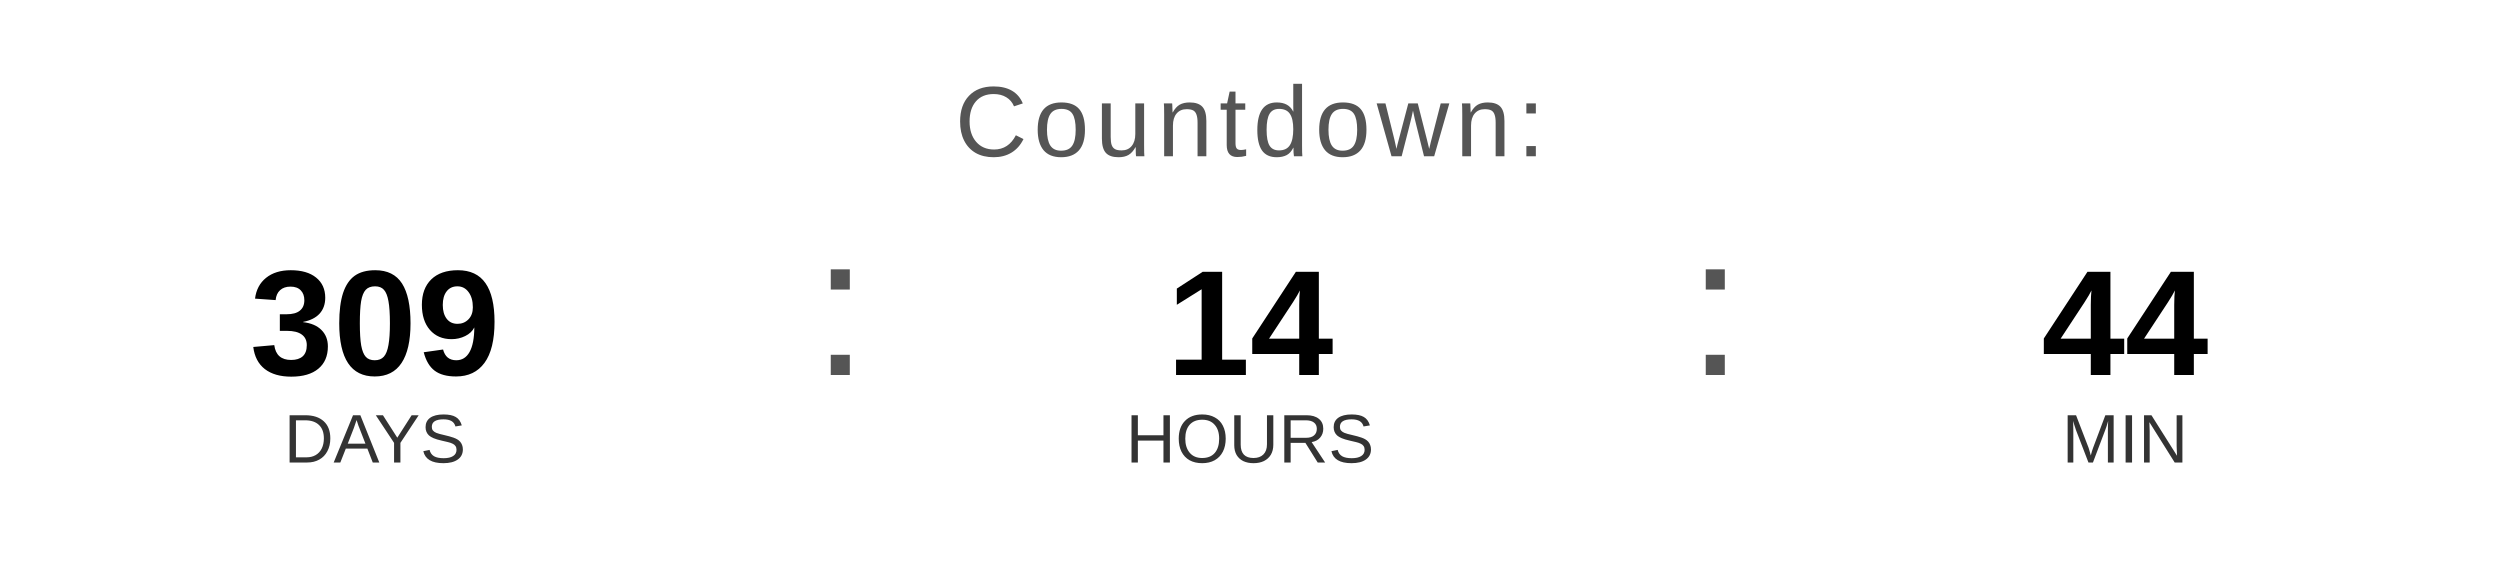
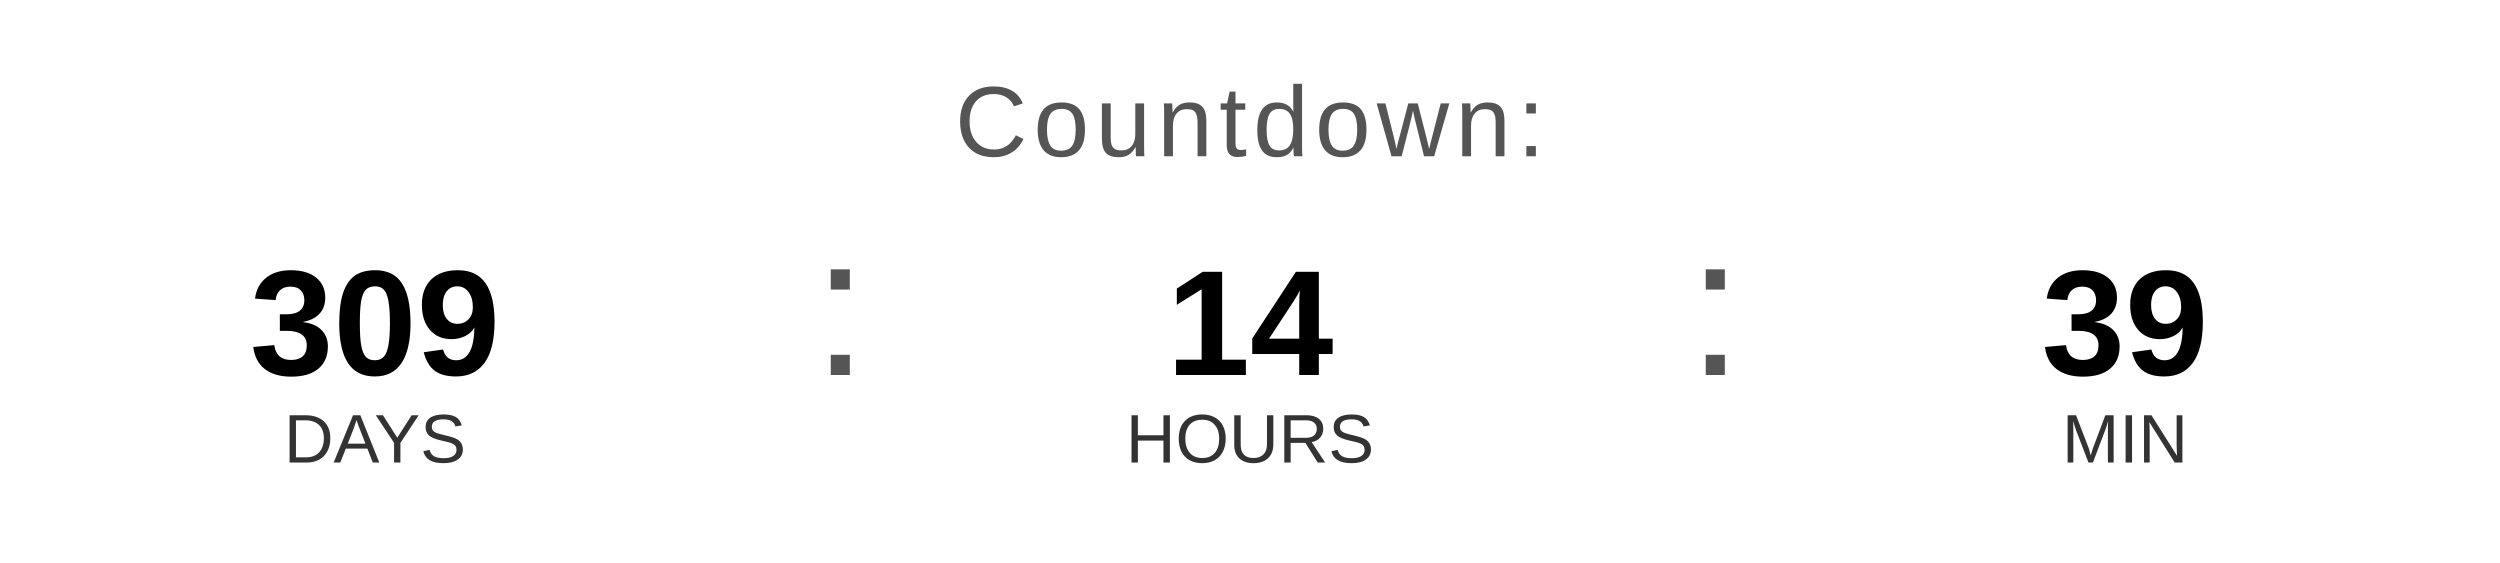
<svg xmlns="http://www.w3.org/2000/svg" width="400" height="90" viewBox="0 0 400 90">
  <text x="200" y="25" font-family="Arial, Helvetica, sans-serif" font-size="16" fill="#555555" text-anchor="middle" letter-spacing="1">
    Countdown:
  </text>
  <text x="60" y="60" font-family="Arial, Helvetica, sans-serif" font-size="24" font-weight="bold" fill="#000000" text-anchor="middle">309</text>
  <text x="60" y="74" font-family="Arial, Helvetica, sans-serif" font-size="11" fill="#333333" text-anchor="middle">DAYS</text>
  <text x="130" y="60" font-family="Arial, sans-serif" font-size="32" fill="#555555">:</text>
  <text x="200" y="60" font-family="Arial, Helvetica, sans-serif" font-size="24" font-weight="bold" fill="#000000" text-anchor="middle">14</text>
  <text x="200" y="74" font-family="Arial, Helvetica, sans-serif" font-size="11" fill="#333333" text-anchor="middle">HOURS</text>
  <text x="270" y="60" font-family="Arial, sans-serif" font-size="32" fill="#555555">:</text>
-   <text x="340" y="60" font-family="Arial, Helvetica, sans-serif" font-size="24" font-weight="bold" fill="#000000" text-anchor="middle">44</text>
+   <text x="340" y="60" font-family="Arial, Helvetica, sans-serif" font-size="24" font-weight="bold" fill="#000000" text-anchor="middle">39</text>
  <text x="340" y="74" font-family="Arial, Helvetica, sans-serif" font-size="11" fill="#333333" text-anchor="middle">MIN</text>
</svg>
